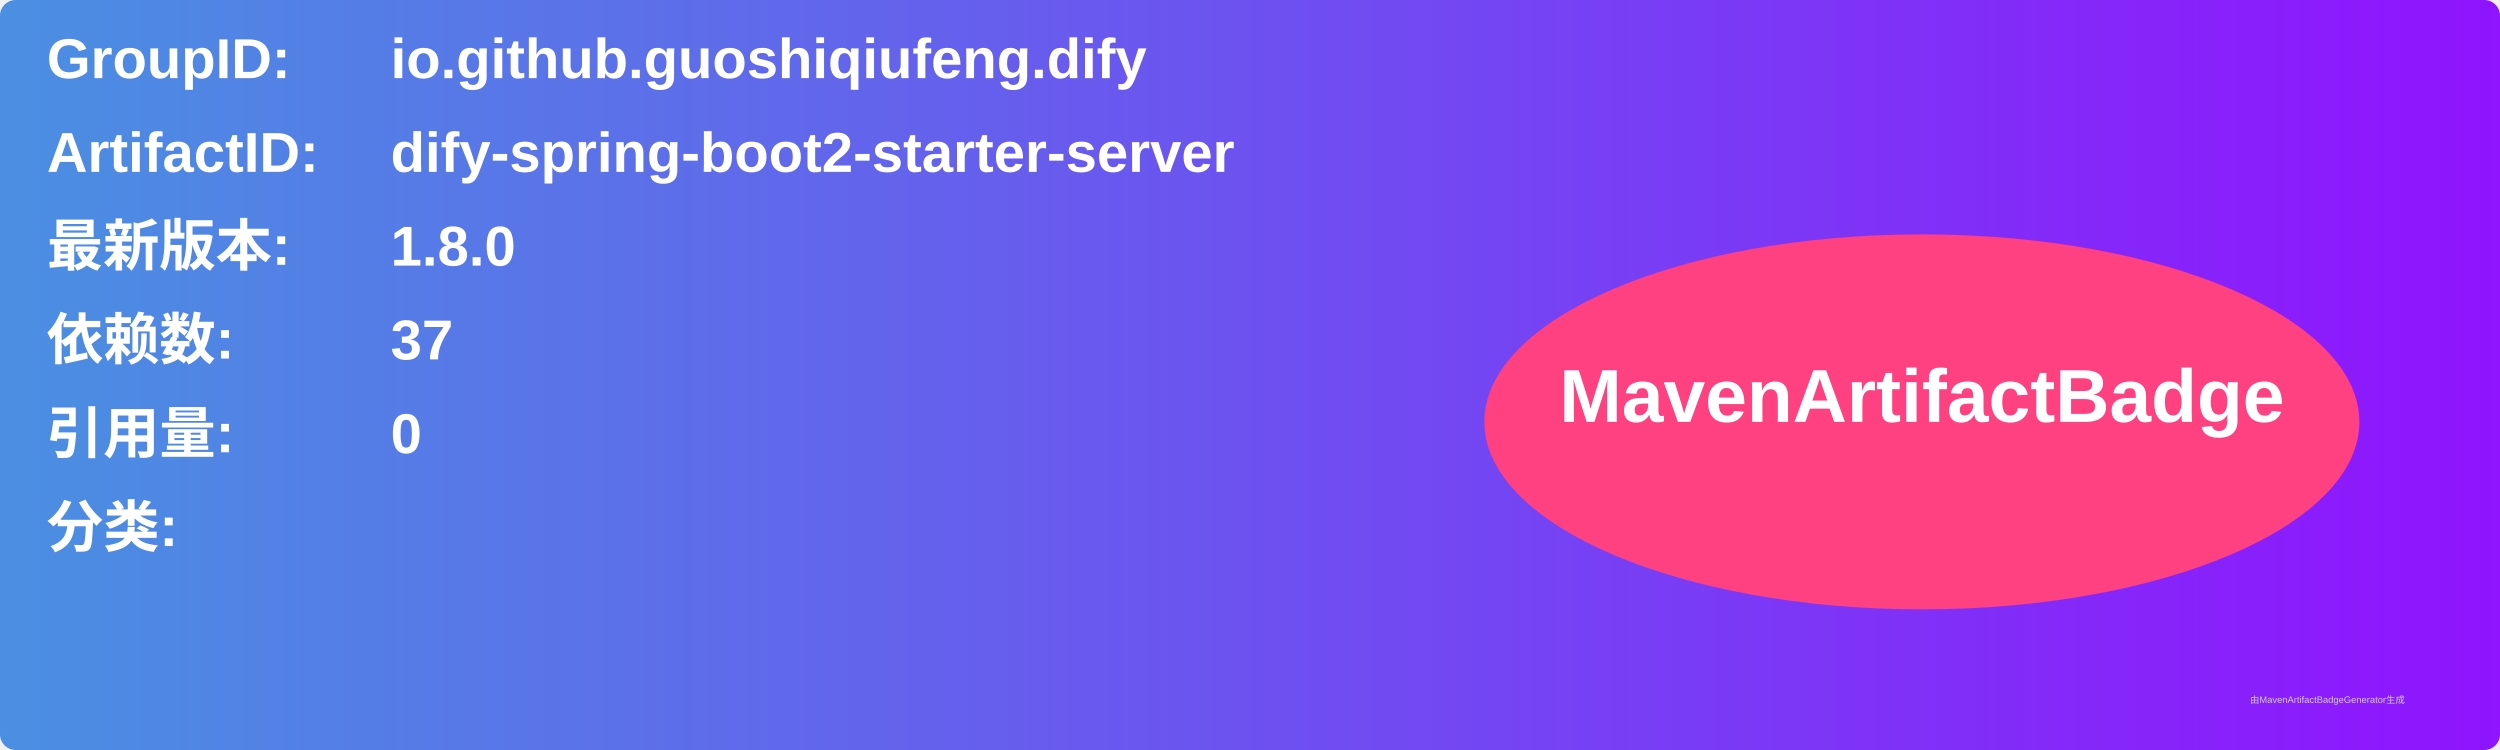
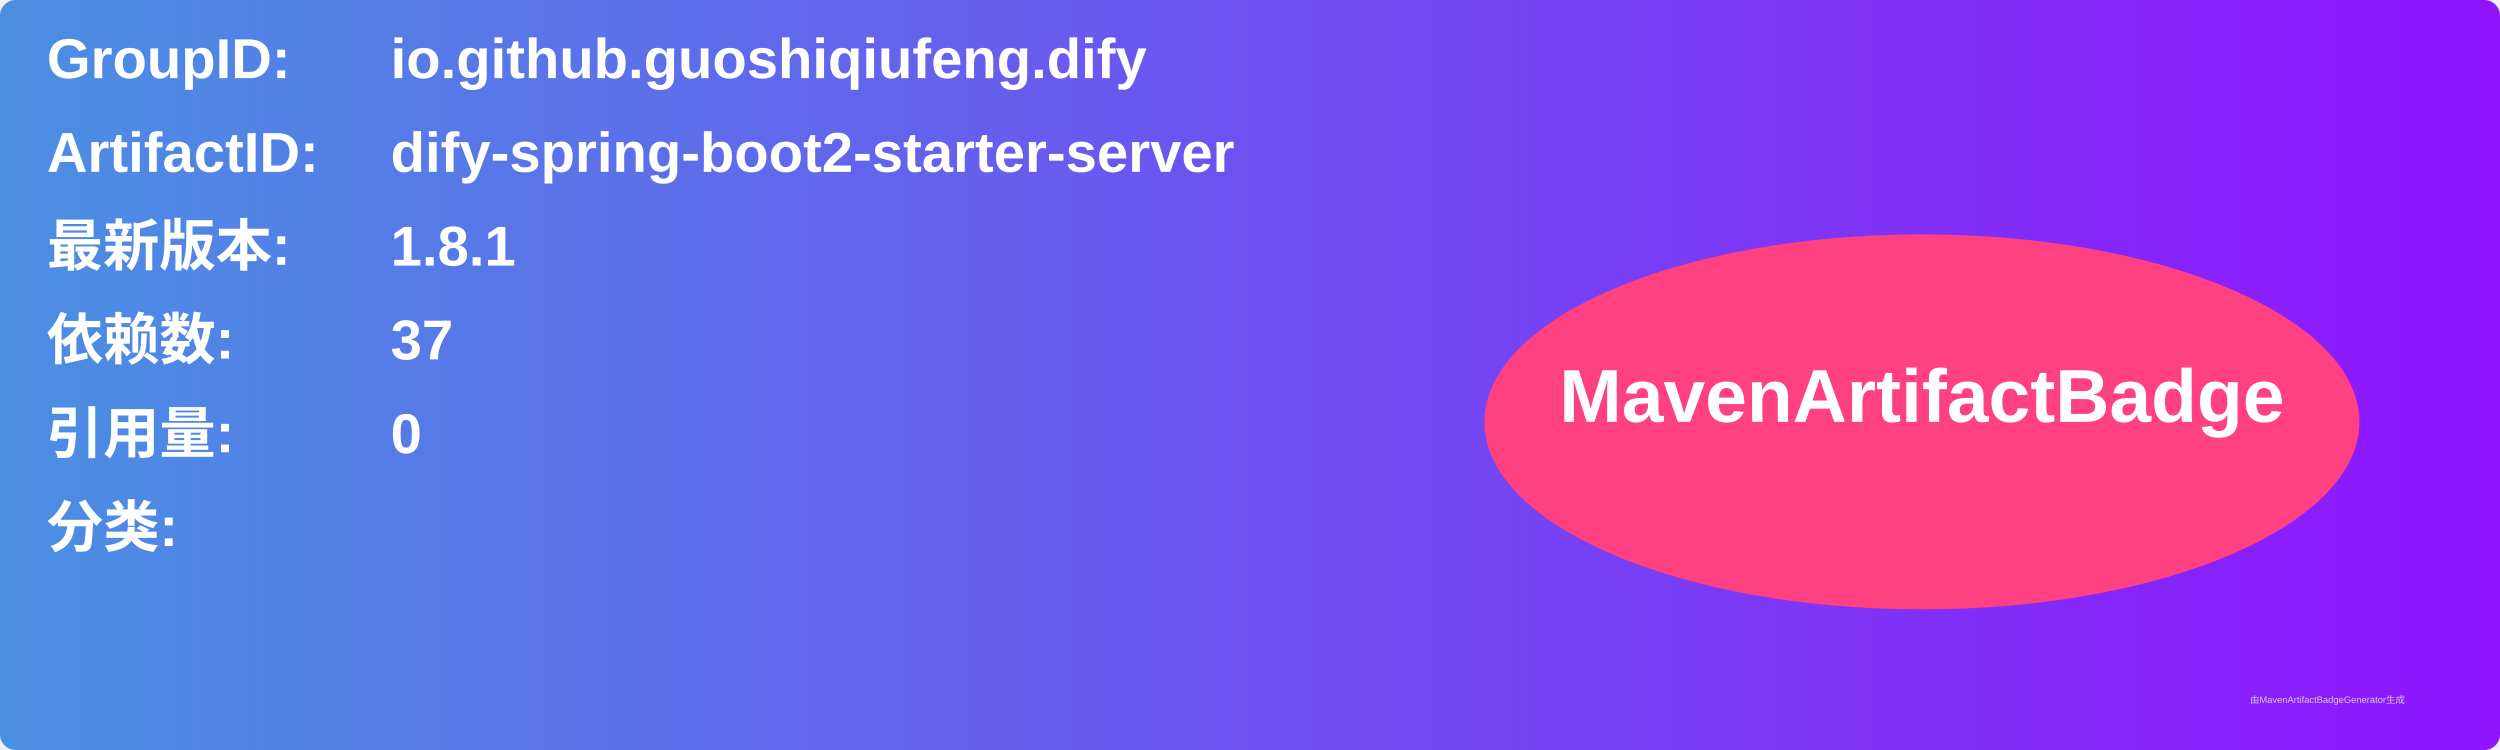
<svg xmlns="http://www.w3.org/2000/svg" width="800" height="240" viewBox="0 0 800 240">
  <linearGradient id="grad" x1="0%" y1="0%" x2="100%" y2="0%">
    <stop offset="0%" stop-color="#4a90e2" />
    <stop offset="100%" stop-color="#9013fe" />
  </linearGradient>
  <rect width="100%" height="100%" rx="5" ry="5" fill="url(#grad)" />
  <g transform="translate(15, 15)">
    <text x="0" y="10" font-family="Arial" font-size="18" fill="white" font-weight="bold" width="260">GroupID:</text>
    <text x="110" y="10" font-family="Arial" font-size="18" fill="white" font-weight="bold" width="460">io.github.guoshiqiufeng.dify</text>
    <text x="0" y="40" font-family="Arial" font-size="18" fill="white" font-weight="bold" width="260">ArtifactID:</text>
    <text x="110" y="40" font-family="Arial" font-size="18" fill="white" font-weight="bold" width="460">dify-spring-boot2-starter-server</text>
    <text x="0" y="70" font-family="Arial" font-size="18" fill="white" font-weight="bold">最新版本:</text>
    <text x="110" y="70" font-family="Arial" font-size="18" fill="white" font-weight="bold">
-       <tspan font-weight="bold">1.8.0</tspan>
+       <tspan font-weight="bold">1.8.1</tspan>
    </text>
    <text x="0" y="100" font-family="Arial" font-size="18" fill="white" font-weight="bold">依赖数: </text>
    <text x="110" y="100" font-family="Arial" font-size="18" fill="white">
      <tspan font-weight="bold">37</tspan>
    </text>
    <text x="0" y="130" font-family="Arial" font-size="18" fill="white" font-weight="bold">引用量: </text>
    <text x="110" y="130" font-family="Arial" font-size="18" fill="white">
      <tspan font-weight="bold">0</tspan>
    </text>
    <text x="0" y="160" font-family="Arial" font-size="18" fill="white" font-weight="bold">分类:</text>
    <text x="10" y="190" font-family="Arial" font-size="10" fill="white">
      <tspan font-weight="bold" />
    </text>
    <ellipse cx="600" cy="120" rx="140" ry="60" fill="#ff4081" />
    <text x="600" y="120" text-anchor="middle" font-family="Arial" font-size="24" fill="white" font-weight="bold">MavenArtifactBadge</text>
  </g>
  <text x="720" y="225" font-family="Arial" font-size="3" fill="#d0d0d0">由MavenArtifactBadgeGenerator生成</text>
</svg>
